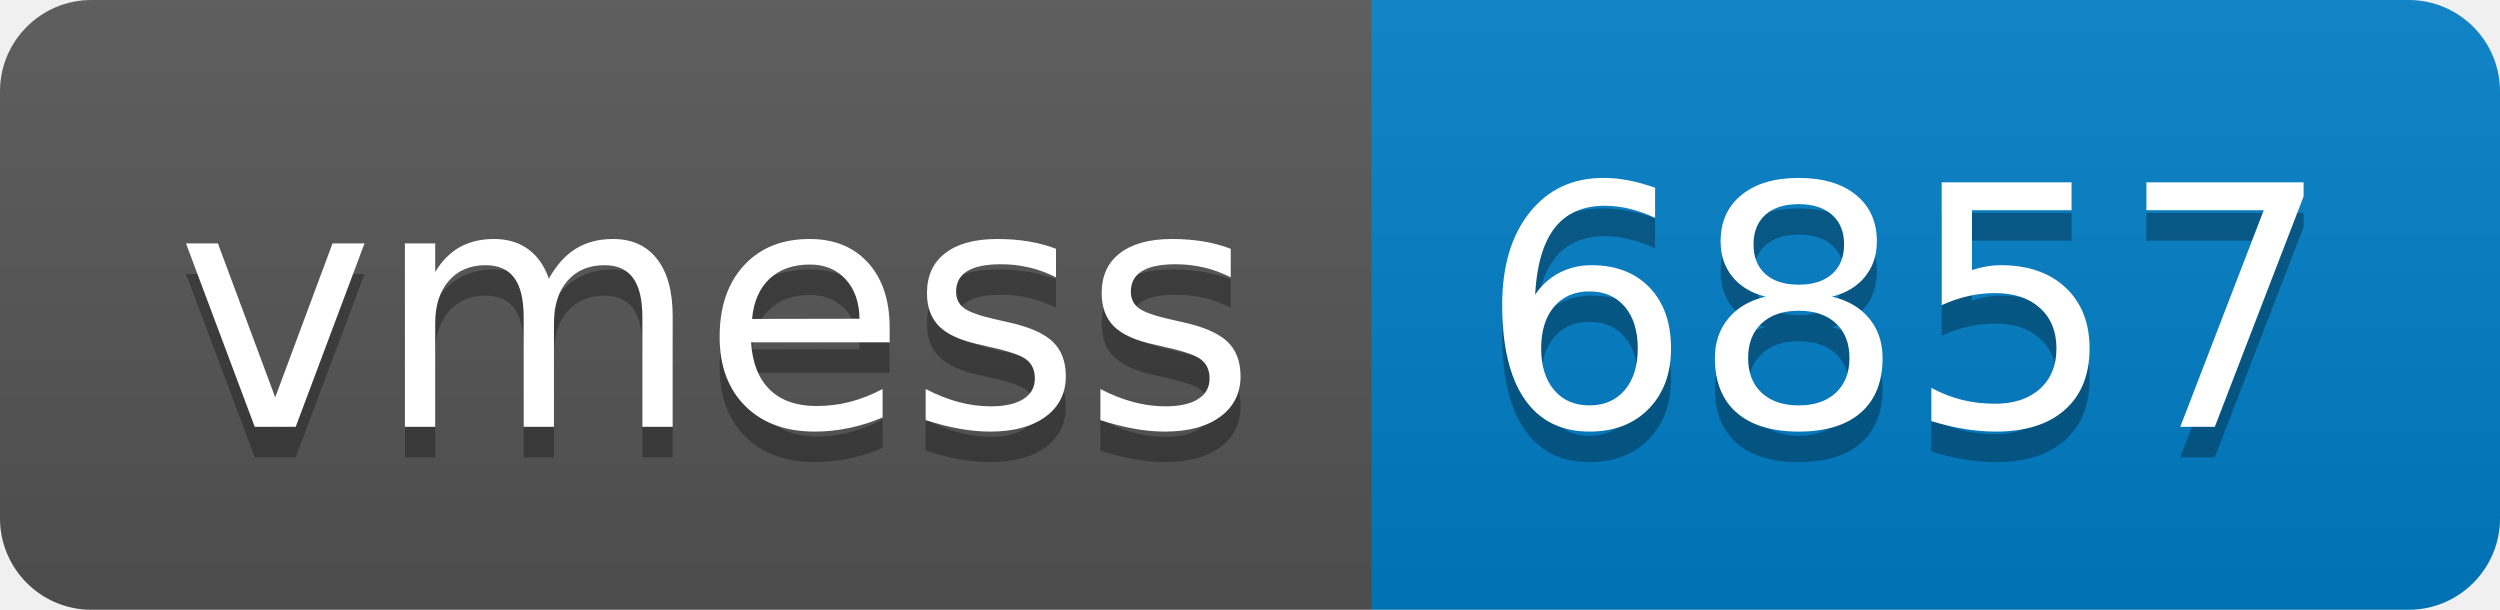
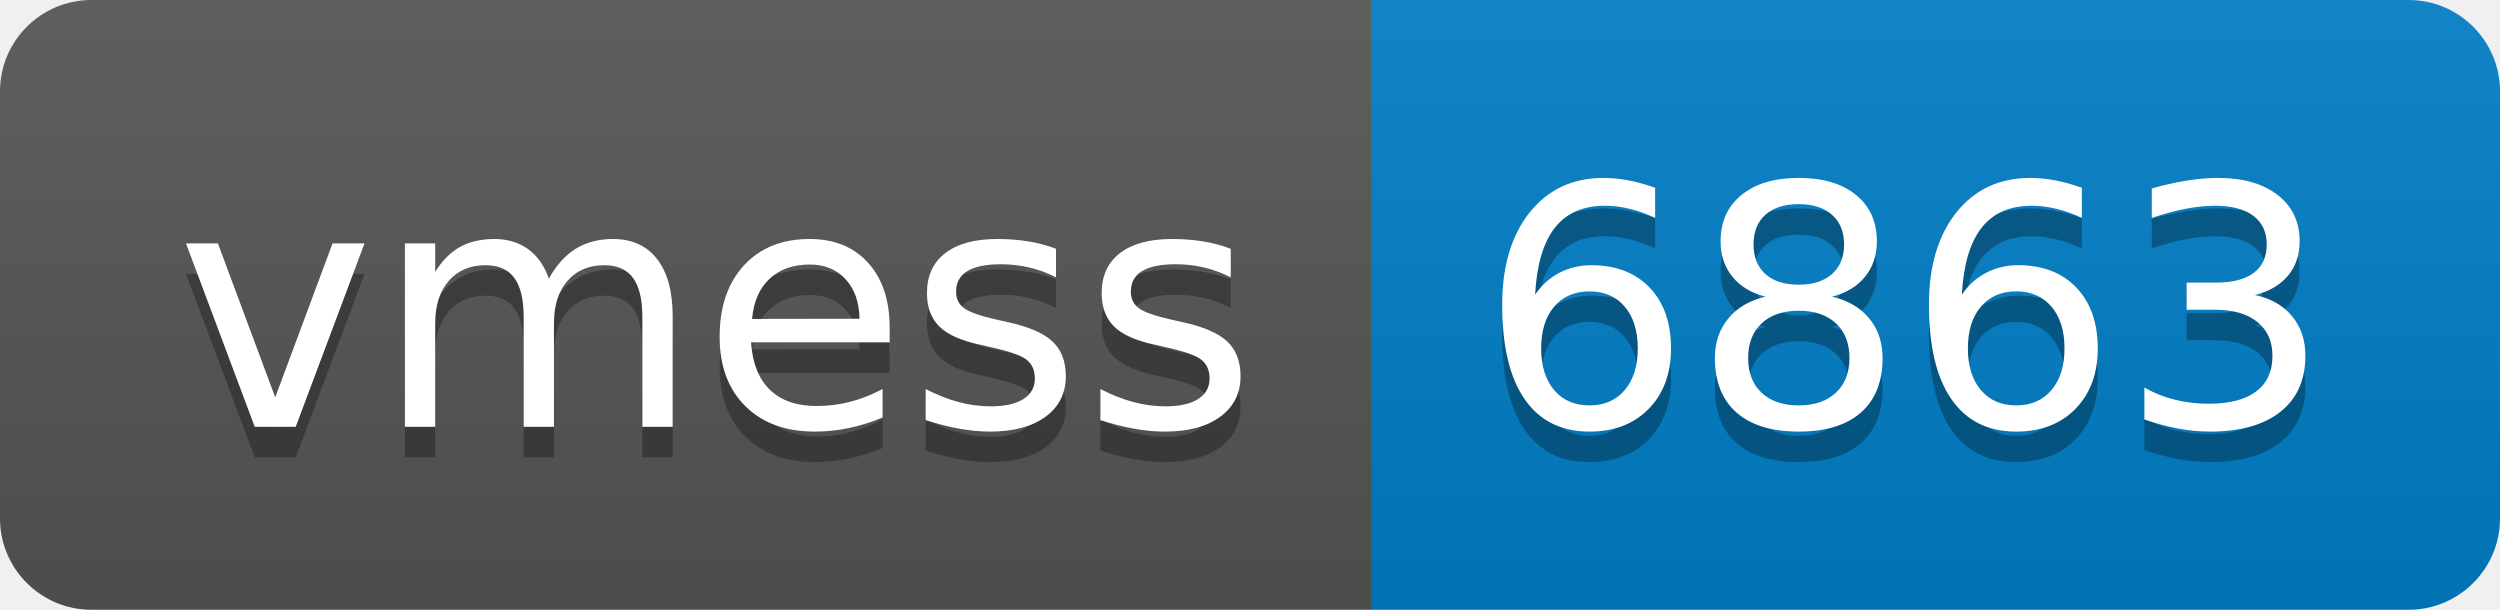
- <svg xmlns="http://www.w3.org/2000/svg" width="82" height="20" role="img" aria-label="vmess: 6857">
+ <svg xmlns="http://www.w3.org/2000/svg" width="82" height="20" role="img" aria-label="vmess: 6863">
  <linearGradient id="s" x2="0" y2="100%">
    <stop offset="0" stop-color="#bbb" stop-opacity=".1" />
    <stop offset="1" stop-opacity=".1" />
  </linearGradient>
  <clipPath id="r">
    <rect width="82" height="20" rx="3" fill="#fff" />
  </clipPath>
  <g clip-path="url(#r)">
    <rect width="45" height="20" fill="#555" />
    <rect x="45" width="37" height="20" fill="#007ec6" />
    <rect width="82" height="20" fill="url(#s)" />
  </g>
  <g fill="#fff" text-anchor="middle" font-family="Verdana,Geneva,DejaVu Sans,sans-serif" text-rendering="geometricPrecision" font-size="110">
    <text aria-hidden="true" x="235" y="150" fill="#010101" fill-opacity=".3" transform="scale(.1)" textLength="350">vmess</text>
    <text x="235" y="140" transform="scale(.1)" fill="#fff" textLength="350">vmess</text>
-     <text aria-hidden="true" x="625" y="150" fill="#010101" fill-opacity=".3" transform="scale(.1)" textLength="270">6857</text>
-     <text x="625" y="140" transform="scale(.1)" fill="#fff" textLength="270">6857</text>
+     <text aria-hidden="true" x="625" y="150" fill="#010101" fill-opacity=".3" transform="scale(.1)" textLength="270">6863</text>
+     <text x="625" y="140" transform="scale(.1)" fill="#fff" textLength="270">6863</text>
  </g>
</svg>
